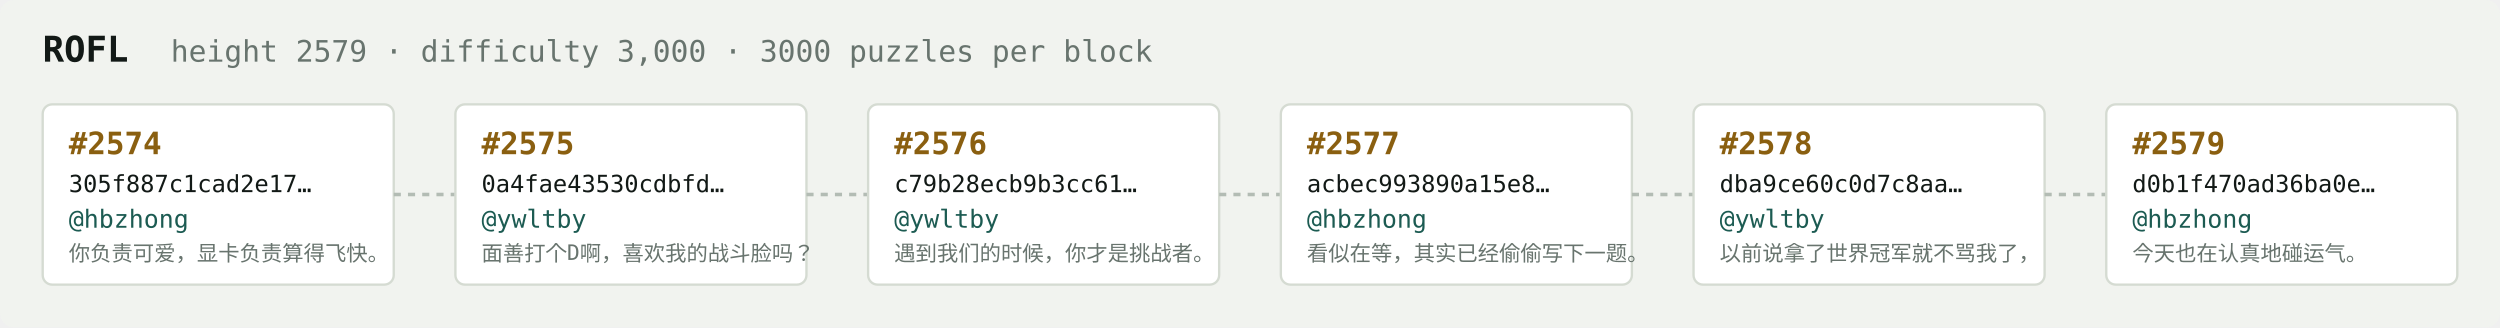
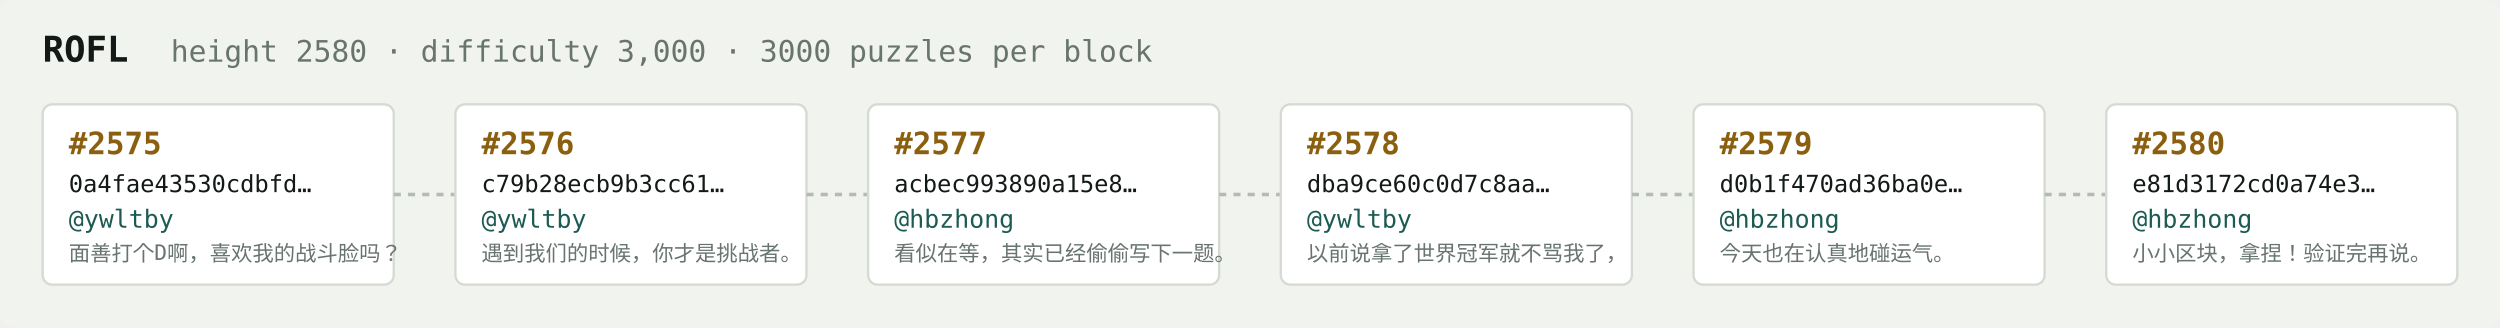
<svg xmlns="http://www.w3.org/2000/svg" width="1054" height="138" viewBox="0 0 1054 138" font-family="ui-monospace,SFMono-Regular,Menlo,monospace">
  <rect fill="#f1f3ef" width="1054" height="138" rx="6" />
  <text x="18" y="26" fill="#121916" font-size="15" font-weight="700">ROFL</text>
-   <text x="72" y="26" fill="#68746e" font-size="12.5">height 2579 · difficulty 3,000 · 3000 puzzles per block</text>
+   <text x="72" y="26" fill="#68746e" font-size="12.5">height 2580 · difficulty 3,000 · 3000 puzzles per block</text>
  <rect x="18" y="44" width="148" height="76" rx="4" fill="#ffffff" stroke="#d5dbd2" stroke-width="1" />
-   <text x="29" y="65" fill="#8a5f10" font-size="13" font-weight="700">#2574</text>
-   <text x="29" y="81" fill="#121916" font-size="10">305f887c1cad2e17…</text>
-   <text x="29" y="96" fill="#1c5b52" font-size="10.5">@hbzhong</text>
-   <text x="29" y="110" fill="#68746e" font-size="9">你负责可爱，显卡负责算得飞快。</text>
+   <text x="29" y="65" fill="#8a5f10" font-size="13" font-weight="700">#2575</text>
+   <text x="29" y="81" fill="#121916" font-size="10">0a4fae43530cdbfd…</text>
+   <text x="29" y="96" fill="#1c5b52" font-size="10.5">@ywltby</text>
+   <text x="29" y="110" fill="#68746e" font-size="9">面善打个D啊，喜欢我的战斗脸吗？</text>
  <line x1="166" y1="82.0" x2="192" y2="82.0" stroke="#b3bcb4" stroke-width="1.5" stroke-dasharray="3 3" />
  <rect x="192" y="44" width="148" height="76" rx="4" fill="#ffffff" stroke="#d5dbd2" stroke-width="1" />
-   <text x="203" y="65" fill="#8a5f10" font-size="13" font-weight="700">#2575</text>
-   <text x="203" y="81" fill="#121916" font-size="10">0a4fae43530cdbfd…</text>
+   <text x="203" y="65" fill="#8a5f10" font-size="13" font-weight="700">#2576</text>
+   <text x="203" y="81" fill="#121916" font-size="10">c79b28ecb9b3cc61…</text>
  <text x="203" y="96" fill="#1c5b52" font-size="10.5">@ywltby</text>
-   <text x="203" y="110" fill="#68746e" font-size="9">面善打个D啊，喜欢我的战斗脸吗？</text>
+   <text x="203" y="110" fill="#68746e" font-size="9">遇到我们的时候，你才是挑战者。</text>
  <line x1="340" y1="82.0" x2="366" y2="82.0" stroke="#b3bcb4" stroke-width="1.5" stroke-dasharray="3 3" />
  <rect x="366" y="44" width="148" height="76" rx="4" fill="#ffffff" stroke="#d5dbd2" stroke-width="1" />
-   <text x="377" y="65" fill="#8a5f10" font-size="13" font-weight="700">#2576</text>
-   <text x="377" y="81" fill="#121916" font-size="10">c79b28ecb9b3cc61…</text>
-   <text x="377" y="96" fill="#1c5b52" font-size="10.5">@ywltby</text>
-   <text x="377" y="110" fill="#68746e" font-size="9">遇到我们的时候，你才是挑战者。</text>
+   <text x="377" y="65" fill="#8a5f10" font-size="13" font-weight="700">#2577</text>
+   <text x="377" y="81" fill="#121916" font-size="10">acbec993890a15e8…</text>
+   <text x="377" y="96" fill="#1c5b52" font-size="10.5">@hbzhong</text>
+   <text x="377" y="110" fill="#68746e" font-size="9">看似在等，其实已经偷偷写下一题。</text>
  <line x1="514" y1="82.0" x2="540" y2="82.0" stroke="#b3bcb4" stroke-width="1.5" stroke-dasharray="3 3" />
  <rect x="540" y="44" width="148" height="76" rx="4" fill="#ffffff" stroke="#d5dbd2" stroke-width="1" />
-   <text x="551" y="65" fill="#8a5f10" font-size="13" font-weight="700">#2577</text>
-   <text x="551" y="81" fill="#121916" font-size="10">acbec993890a15e8…</text>
-   <text x="551" y="96" fill="#1c5b52" font-size="10.5">@hbzhong</text>
-   <text x="551" y="110" fill="#68746e" font-size="9">看似在等，其实已经偷偷写下一题。</text>
+   <text x="551" y="65" fill="#8a5f10" font-size="13" font-weight="700">#2578</text>
+   <text x="551" y="81" fill="#121916" font-size="10">dba9ce60c0d7c8aa…</text>
+   <text x="551" y="96" fill="#1c5b52" font-size="10.5">@ywltby</text>
+   <text x="551" y="110" fill="#68746e" font-size="9">以前说拿了世界冠军就不骂我了，</text>
  <line x1="688" y1="82.0" x2="714" y2="82.0" stroke="#b3bcb4" stroke-width="1.5" stroke-dasharray="3 3" />
  <rect x="714" y="44" width="148" height="76" rx="4" fill="#ffffff" stroke="#d5dbd2" stroke-width="1" />
-   <text x="725" y="65" fill="#8a5f10" font-size="13" font-weight="700">#2578</text>
-   <text x="725" y="81" fill="#121916" font-size="10">dba9ce60c0d7c8aa…</text>
-   <text x="725" y="96" fill="#1c5b52" font-size="10.5">@ywltby</text>
-   <text x="725" y="110" fill="#68746e" font-size="9">以前说拿了世界冠军就不骂我了，</text>
+   <text x="725" y="65" fill="#8a5f10" font-size="13" font-weight="700">#2579</text>
+   <text x="725" y="81" fill="#121916" font-size="10">d0b1f470ad36ba0e…</text>
+   <text x="725" y="96" fill="#1c5b52" font-size="10.5">@hbzhong</text>
+   <text x="725" y="110" fill="#68746e" font-size="9">今天也在认真地碰运气。</text>
  <line x1="862" y1="82.0" x2="888" y2="82.0" stroke="#b3bcb4" stroke-width="1.5" stroke-dasharray="3 3" />
  <rect x="888" y="44" width="148" height="76" rx="4" fill="#ffffff" stroke="#d5dbd2" stroke-width="1" />
-   <text x="899" y="65" fill="#8a5f10" font-size="13" font-weight="700">#2579</text>
-   <text x="899" y="81" fill="#121916" font-size="10">d0b1f470ad36ba0e…</text>
+   <text x="899" y="65" fill="#8a5f10" font-size="13" font-weight="700">#2580</text>
+   <text x="899" y="81" fill="#121916" font-size="10">e81d3172cd0a74e3…</text>
  <text x="899" y="96" fill="#1c5b52" font-size="10.5">@hbzhong</text>
-   <text x="899" y="110" fill="#68746e" font-size="9">今天也在认真地碰运气。</text>
+   <text x="899" y="110" fill="#68746e" font-size="9">小小区块，拿捏！验证完再说。</text>
</svg>
